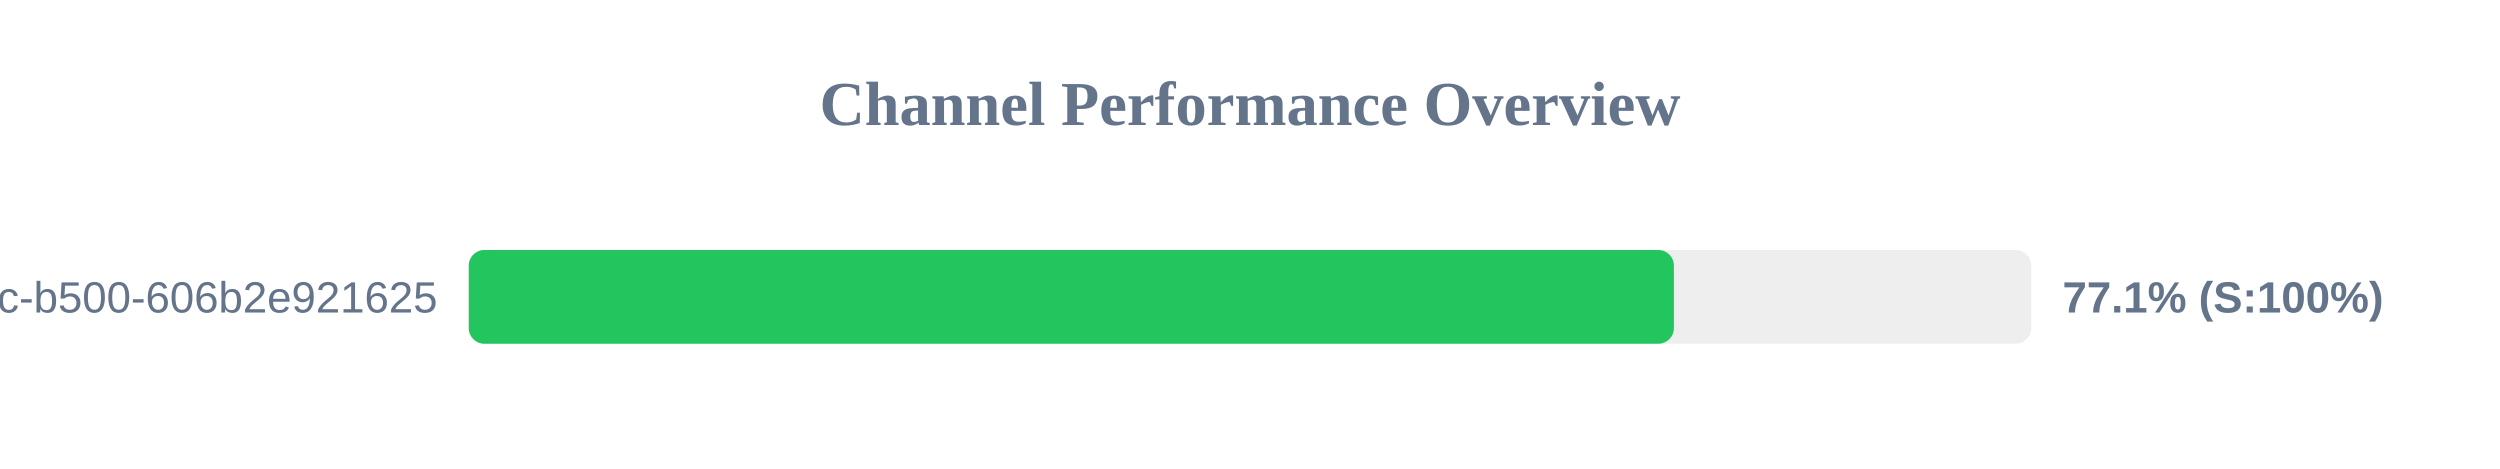
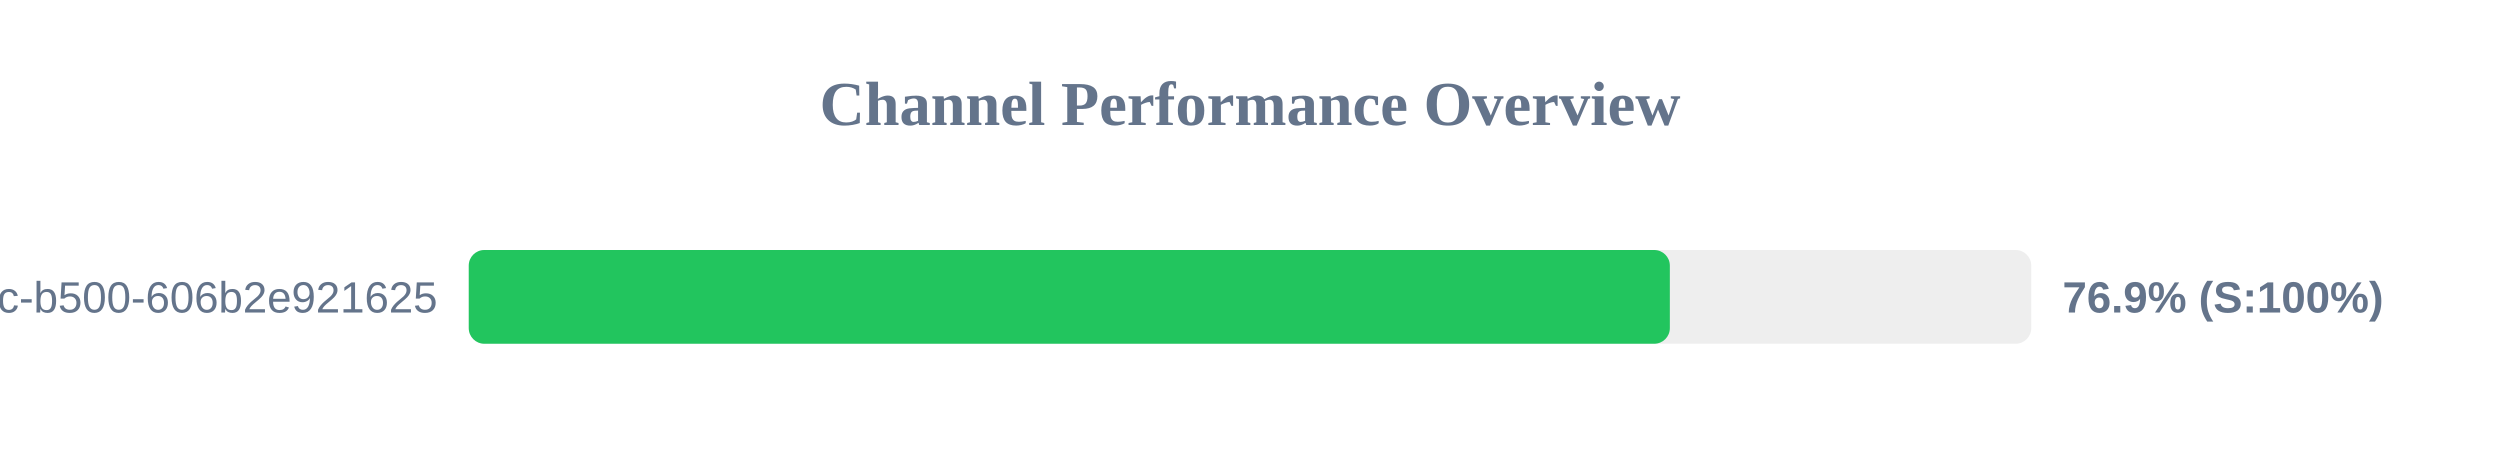
<svg xmlns="http://www.w3.org/2000/svg" width="800" height="150" version="1.1">
  <style>
        .row { font: 14px Arial; fill: #64748b; }
        .score { font: bold 14px Arial; fill: #64748b; }
    </style>
  <text x="400" y="40" text-anchor="middle" font-size="20px" font-weight="bold" fill="#64748b">Channel Performance Overview</text>
  <rect x="150" y="80" width="500" height="30" fill="#eee" rx="5" />
-   <rect x="150" y="80" width="385.65" height="30" fill="#22c55e" rx="5" />
+   <rect x="150" y="80" width="384.35" height="30" fill="#22c55e" rx="5" />
  <text x="140" y="100" text-anchor="end" class="row">?uuid=f901861b-6491-450c-b500-606b2e921625</text>
-   <text x="660" y="100" text-anchor="start" class="score">77.1% (S:100%)</text>
+   <text x="660" y="100" text-anchor="start" class="score">76.9% (S:100%)</text>
</svg>
